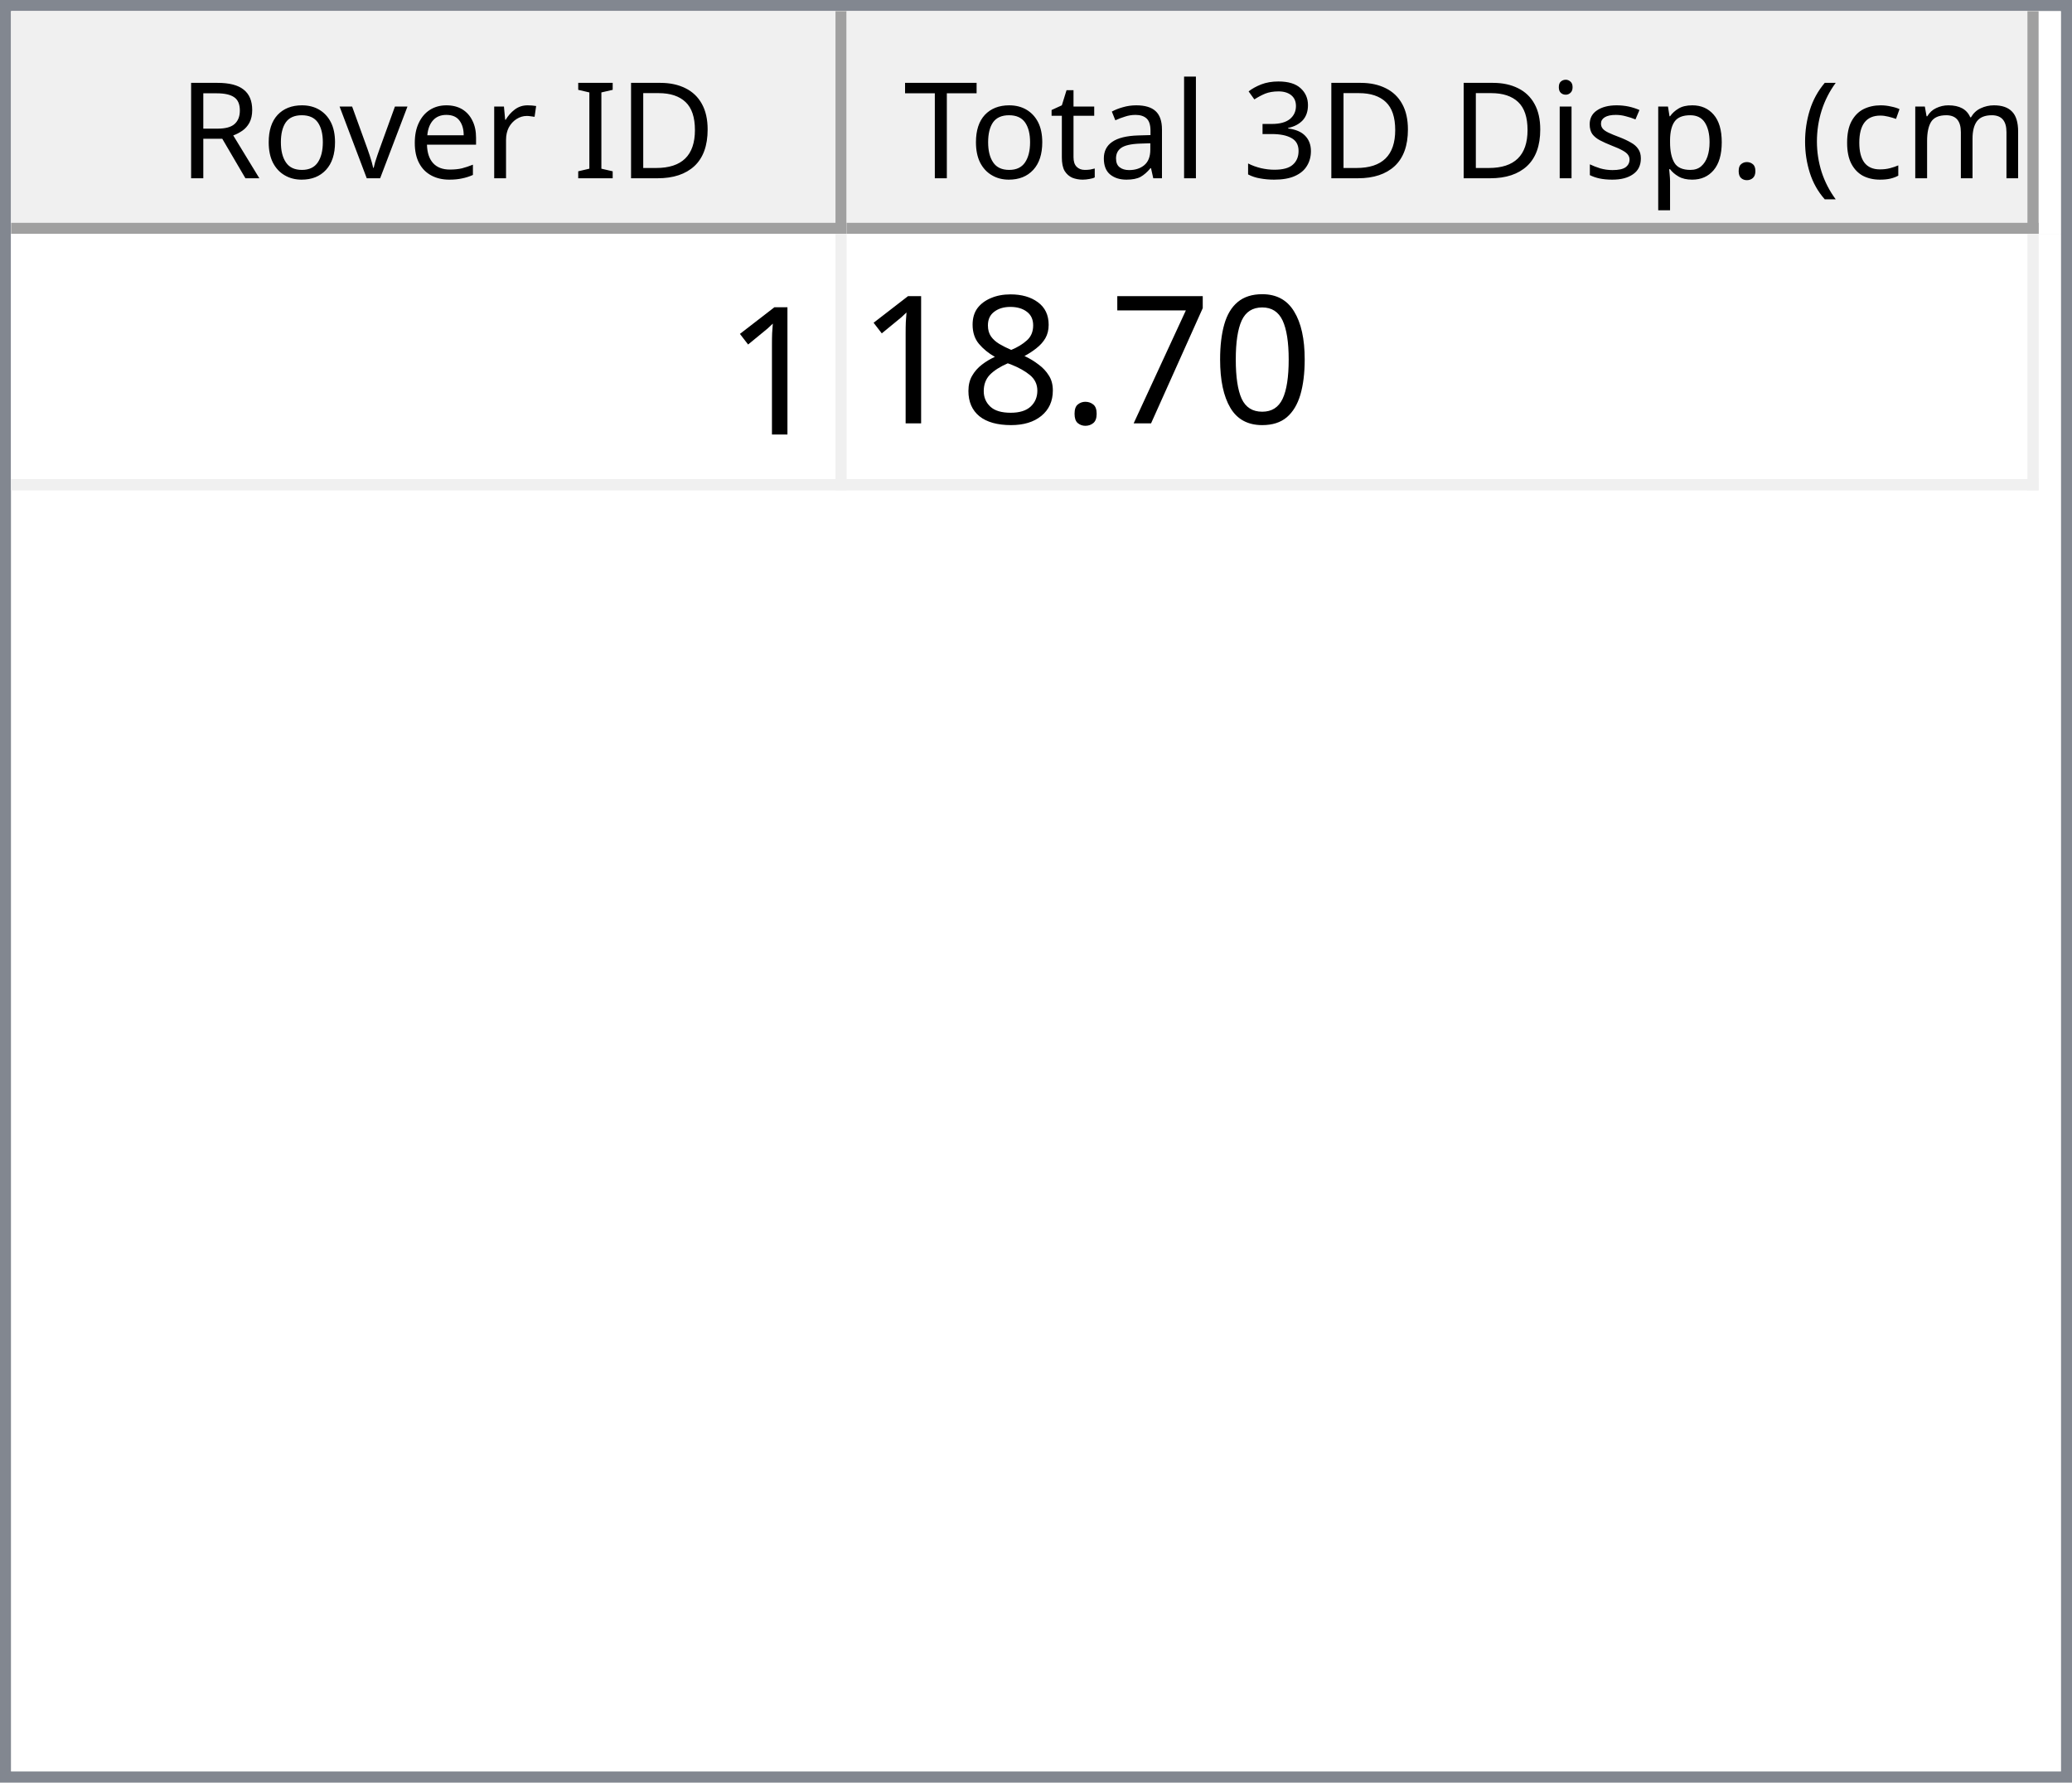
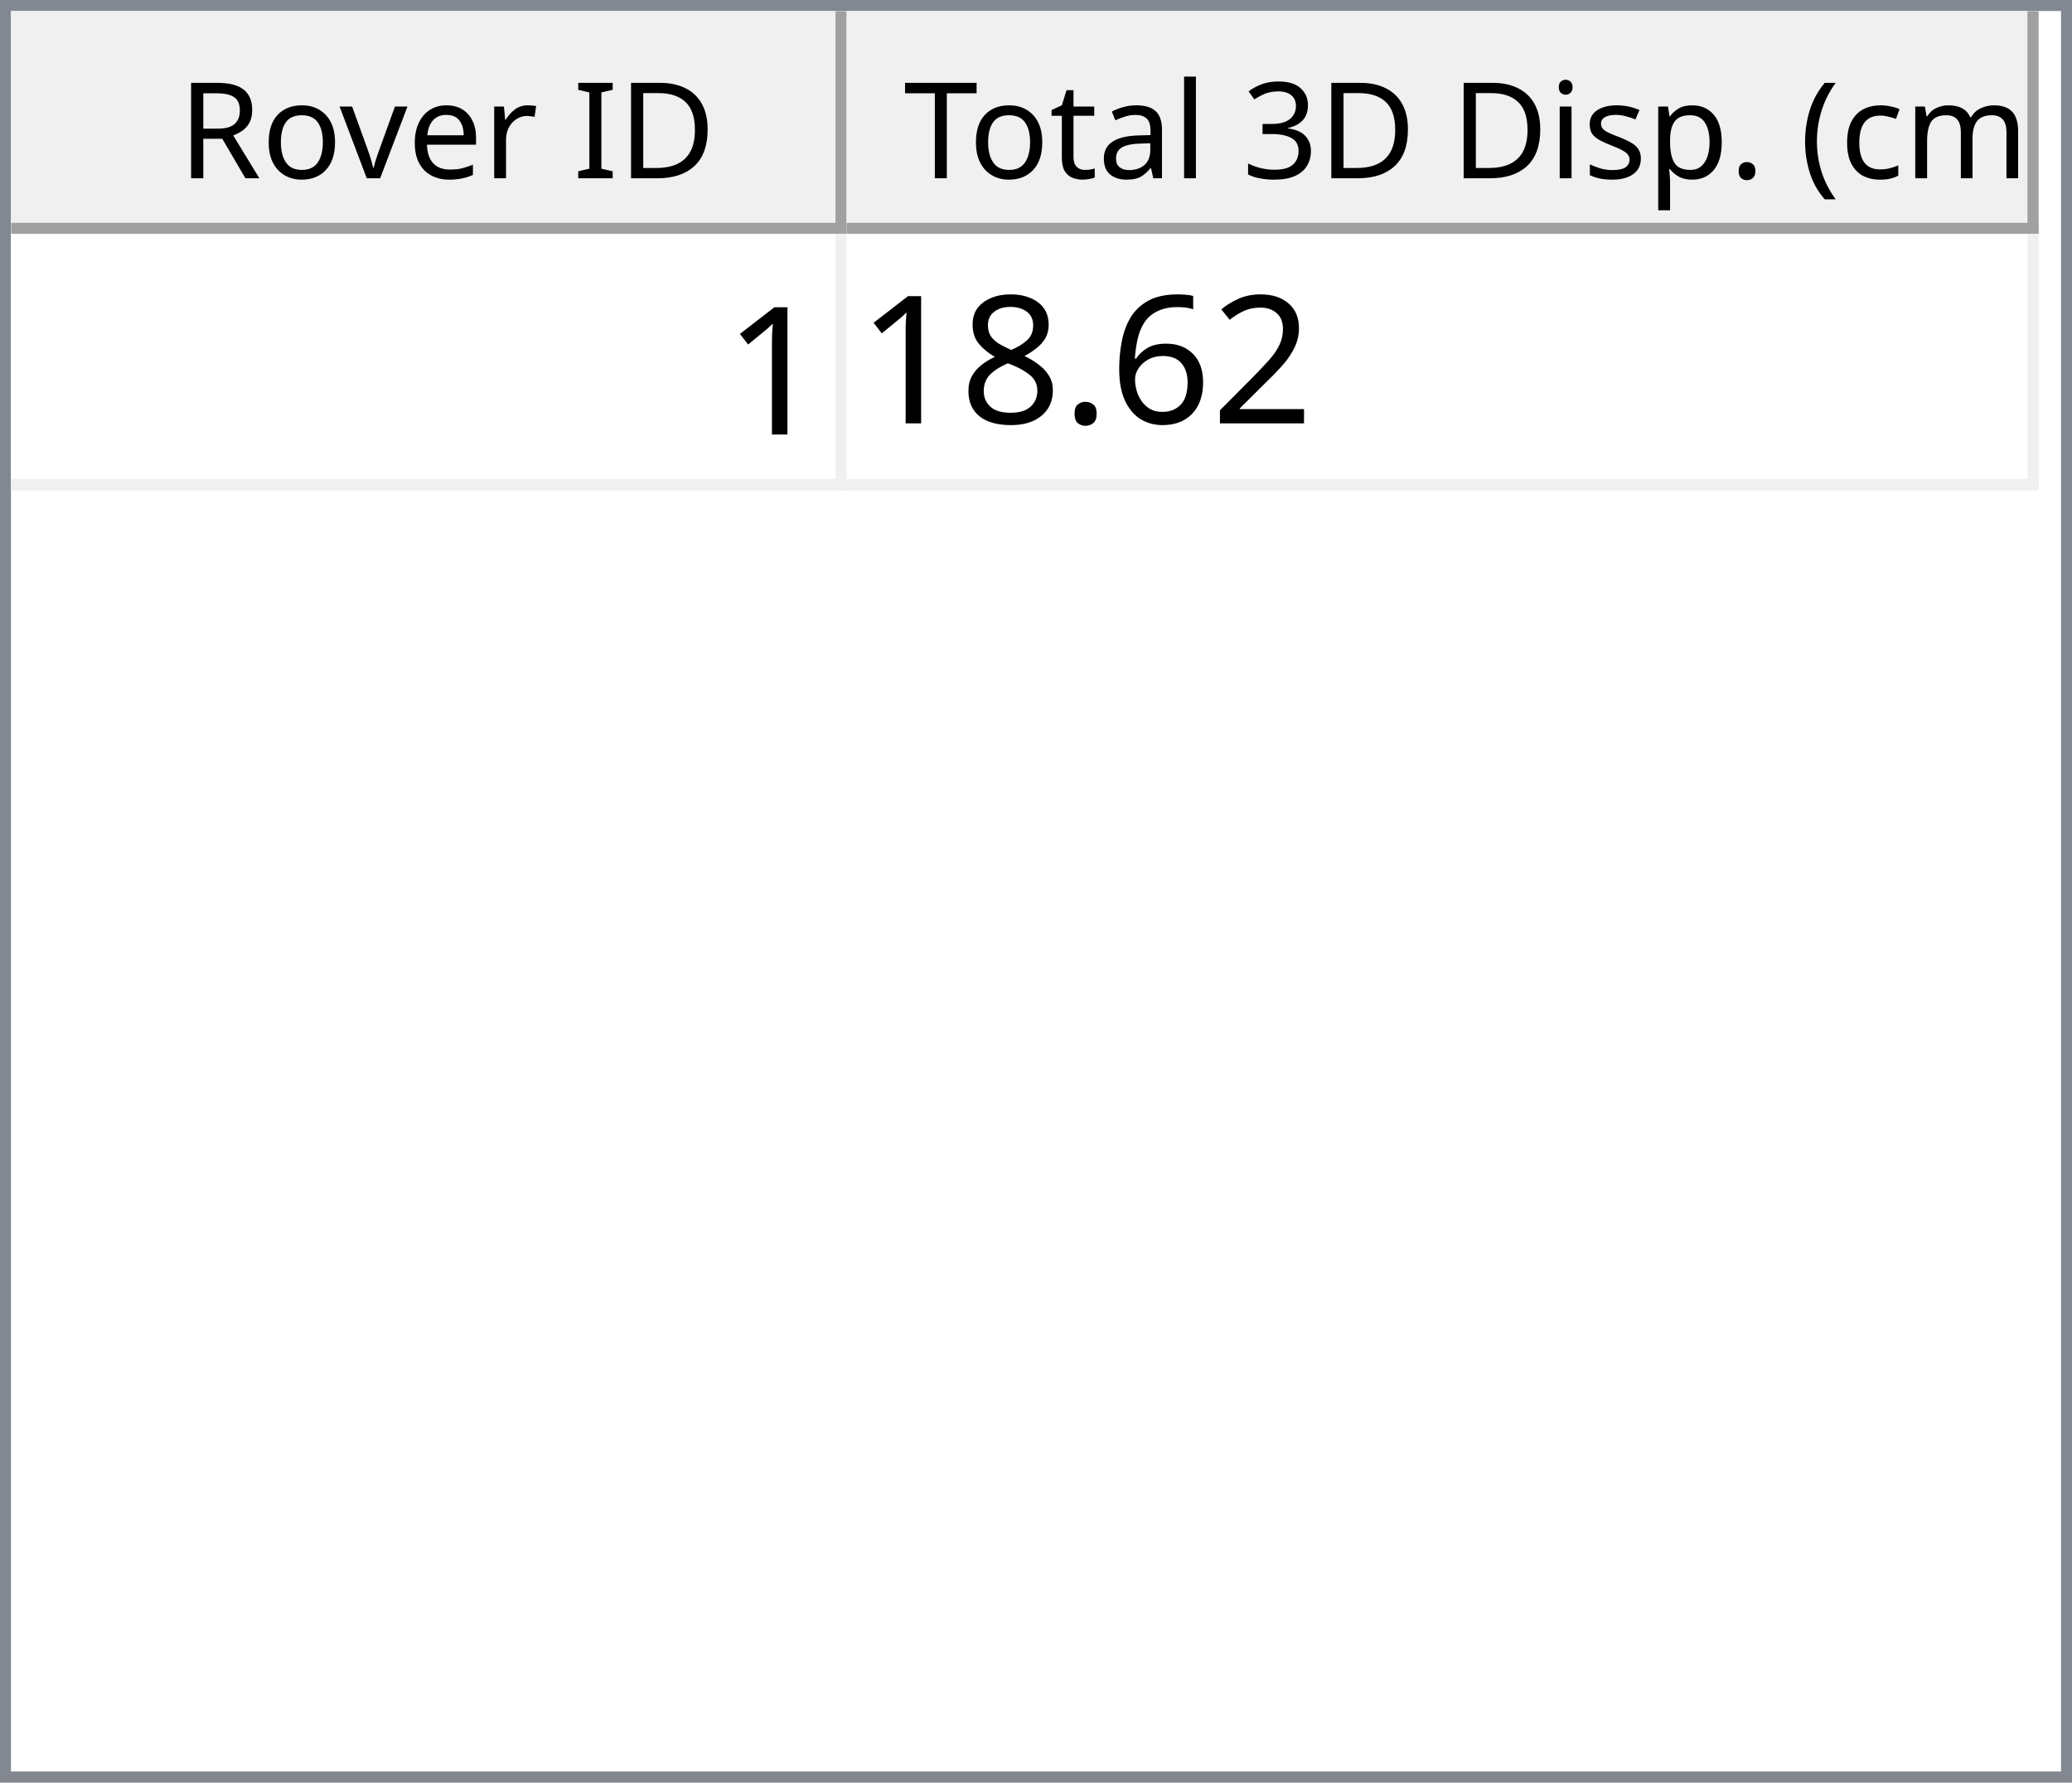
<svg xmlns="http://www.w3.org/2000/svg" style="fill-opacity:1; color-rendering:auto; color-interpolation:auto; text-rendering:auto; stroke:black; stroke-linecap:square; stroke-miterlimit:10; shape-rendering:auto; stroke-opacity:1; fill:black; stroke-dasharray:none; font-weight:normal; stroke-width:1; font-family:'Dialog'; font-style:normal; stroke-linejoin:miter; font-size:12px; stroke-dashoffset:0; image-rendering:auto;" width="186" height="160">
  <defs id="genericDefs" />
  <g>
    <defs id="defs1">
      <clipPath clipPathUnits="userSpaceOnUse" id="clipPath1">
        <path d="M0 0 L186 0 L186 160 L0 160 L0 0 Z" />
      </clipPath>
      <clipPath clipPathUnits="userSpaceOnUse" id="clipPath2">
        <path d="M0 0 L0 160 L186 160 L186 0 Z" />
      </clipPath>
      <clipPath clipPathUnits="userSpaceOnUse" id="clipPath3">
        <path d="M0 0 L0 20 L184 20 L184 0 Z" />
      </clipPath>
      <clipPath clipPathUnits="userSpaceOnUse" id="clipPath4">
        <path d="M0 0 L0 20 L75 20 L75 0 Z" />
      </clipPath>
      <clipPath clipPathUnits="userSpaceOnUse" id="clipPath5">
        <path d="M1 1 L1 19 L74 19 L74 1 Z" />
      </clipPath>
      <clipPath clipPathUnits="userSpaceOnUse" id="clipPath6">
        <path d="M0 0 L0 18 L73 18 L73 0 Z" />
      </clipPath>
      <clipPath clipPathUnits="userSpaceOnUse" id="clipPath7">
        <path d="M-0.5 -0.5 L-0.5 19.5 L74.5 19.5 L74.5 -0.5 Z" />
      </clipPath>
      <clipPath clipPathUnits="userSpaceOnUse" id="clipPath8">
        <path d="M0 0 L0 20 L107 20 L107 0 Z" />
      </clipPath>
      <clipPath clipPathUnits="userSpaceOnUse" id="clipPath9">
        <path d="M1 1 L1 19 L106 19 L106 1 Z" />
      </clipPath>
      <clipPath clipPathUnits="userSpaceOnUse" id="clipPath10">
        <path d="M0 0 L0 18 L105 18 L105 0 Z" />
      </clipPath>
      <clipPath clipPathUnits="userSpaceOnUse" id="clipPath11">
        <path d="M-0.5 -0.5 L-0.5 19.5 L106.5 19.5 L106.5 -0.5 Z" />
      </clipPath>
      <clipPath clipPathUnits="userSpaceOnUse" id="clipPath12">
        <path d="M0 0 L0 138 L184 138 L184 0 Z" />
      </clipPath>
      <clipPath clipPathUnits="userSpaceOnUse" id="clipPath13">
        <path d="M0 0 L0 23 L182 23 L182 0 Z" />
      </clipPath>
      <clipPath clipPathUnits="userSpaceOnUse" id="clipPath14">
        <path d="M-0.5 -0.5 L-0.5 22.5 L181.5 22.5 L181.5 -0.5 Z" />
      </clipPath>
      <clipPath clipPathUnits="userSpaceOnUse" id="clipPath15">
        <path d="M0 0 L0 22 L74 22 L74 0 Z" />
      </clipPath>
      <clipPath clipPathUnits="userSpaceOnUse" id="clipPath16">
        <path d="M0 0 L0 22 L106 22 L106 0 Z" />
      </clipPath>
      <font horiz-adv-x="64.551" id="font1">
        <font-face ascent="107.91" descent="25.098" units-per-em="100" style="font-style:normal; font-family:Segoe UI; font-weight:normal;" />
        <missing-glyph horiz-adv-x="64.551" d="M8.109 0 L8.109 68.266 L56.453 68.266 L56.453 0 L8.109 0 ZM15.328 7.234 L49.219 7.234 L49.219 61.031 L15.328 61.031 L15.328 7.234 Z" />
        <glyph unicode="D" horiz-adv-x="70.117" d="M9.188 0 L9.188 70.016 L28.516 70.016 Q65.531 70.016 65.531 35.891 Q65.531 19.672 55.25 9.836 Q44.969 0 27.734 0 L9.188 0 ZM17.391 62.594 L17.391 7.422 L27.828 7.422 Q41.609 7.422 49.273 14.797 Q56.938 22.172 56.938 35.688 Q56.938 62.594 28.328 62.594 L17.391 62.594 Z" />
        <glyph unicode="I" horiz-adv-x="26.611" d="M17.391 0 L9.188 0 L9.188 70.016 L17.391 70.016 L17.391 0 Z" />
        <glyph unicode=" " horiz-adv-x="27.393" d="" />
        <glyph unicode="r" horiz-adv-x="34.766" d="M34.188 41.891 Q32.078 43.5 28.125 43.5 Q23 43.5 19.555 38.672 Q16.109 33.844 16.109 25.484 L16.109 0 L8.109 0 L8.109 50 L16.109 50 L16.109 39.703 L16.312 39.703 Q18.016 44.969 21.531 47.922 Q25.047 50.875 29.391 50.875 Q32.516 50.875 34.188 50.203 L34.188 41.891 Z" />
        <glyph unicode="e" horiz-adv-x="52.295" d="M48.297 23 L12.984 23 Q13.188 14.656 17.484 10.109 Q21.781 5.562 29.297 5.562 Q37.75 5.562 44.828 11.141 L44.828 3.609 Q38.234 -1.172 27.391 -1.172 Q16.797 -1.172 10.742 5.641 Q4.688 12.453 4.688 24.812 Q4.688 36.469 11.305 43.82 Q17.922 51.172 27.734 51.172 Q37.547 51.172 42.922 44.828 Q48.297 38.484 48.297 27.203 L48.297 23 ZM40.094 29.781 Q40.047 36.719 36.75 40.578 Q33.453 44.438 27.594 44.438 Q21.922 44.438 17.969 40.383 Q14.016 36.328 13.094 29.781 L40.094 29.781 Z" />
        <glyph unicode="v" horiz-adv-x="47.9" d="M47.406 50 L27.484 0 L19.625 0 L0.688 50 L9.469 50 L22.172 13.672 Q23.578 9.672 23.922 6.688 L24.125 6.688 Q24.609 10.453 25.688 13.484 L38.969 50 L47.406 50 Z" />
        <glyph unicode="o" horiz-adv-x="58.594" d="M29 -1.172 Q17.922 -1.172 11.305 5.836 Q4.688 12.844 4.688 24.422 Q4.688 37.016 11.57 44.094 Q18.453 51.172 30.172 51.172 Q41.359 51.172 47.633 44.289 Q53.906 37.406 53.906 25.203 Q53.906 13.234 47.141 6.031 Q40.375 -1.172 29 -1.172 ZM29.594 44.438 Q21.875 44.438 17.383 39.188 Q12.891 33.938 12.891 24.703 Q12.891 15.828 17.43 10.695 Q21.969 5.562 29.594 5.562 Q37.359 5.562 41.531 10.594 Q45.703 15.625 45.703 24.906 Q45.703 34.281 41.531 39.359 Q37.359 44.438 29.594 44.438 Z" />
        <glyph unicode="R" horiz-adv-x="59.814" d="M59.375 0 L49.609 0 L37.891 19.625 Q36.281 22.359 34.766 24.289 Q33.25 26.219 31.664 27.438 Q30.078 28.656 28.25 29.219 Q26.422 29.781 24.125 29.781 L17.391 29.781 L17.391 0 L9.188 0 L9.188 70.016 L30.078 70.016 Q34.672 70.016 38.555 68.867 Q42.438 67.719 45.289 65.375 Q48.141 63.031 49.758 59.547 Q51.375 56.062 51.375 51.375 Q51.375 47.703 50.273 44.656 Q49.172 41.609 47.148 39.211 Q45.125 36.812 42.266 35.133 Q39.406 33.453 35.844 32.516 L35.844 32.328 Q37.594 31.547 38.891 30.547 Q40.188 29.547 41.359 28.18 Q42.531 26.812 43.68 25.078 Q44.828 23.344 46.234 21.047 L59.375 0 ZM17.391 62.594 L17.391 37.203 L28.516 37.203 Q31.594 37.203 34.203 38.133 Q36.812 39.062 38.719 40.797 Q40.625 42.531 41.703 45.047 Q42.781 47.562 42.781 50.688 Q42.781 56.297 39.141 59.445 Q35.5 62.594 28.609 62.594 L17.391 62.594 Z" />
        <glyph unicode=")" horiz-adv-x="30.176" d="M8.297 -15.922 L1.172 -15.922 Q16.406 2.344 16.406 26.812 Q16.406 51.469 1.078 70.016 L8.297 70.016 Q23.531 52.156 23.531 26.703 Q23.531 1.375 8.297 -15.922 Z" />
        <glyph unicode="m" horiz-adv-x="86.133" d="M79.109 0 L71.094 0 L71.094 28.719 Q71.094 37.016 68.531 40.727 Q65.969 44.438 59.906 44.438 Q54.781 44.438 51.195 39.75 Q47.609 35.062 47.609 28.516 L47.609 0 L39.594 0 L39.594 29.688 Q39.594 44.438 28.219 44.438 Q22.953 44.438 19.531 40.016 Q16.109 35.594 16.109 28.516 L16.109 0 L8.109 0 L8.109 50 L16.109 50 L16.109 42.094 L16.312 42.094 Q21.625 51.172 31.844 51.172 Q36.969 51.172 40.773 48.312 Q44.578 45.453 46 40.828 Q51.562 51.172 62.594 51.172 Q79.109 51.172 79.109 30.812 L79.109 0 Z" />
        <glyph unicode="c" horiz-adv-x="46.191" d="M42.188 2.297 Q36.422 -1.172 28.516 -1.172 Q17.828 -1.172 11.258 5.789 Q4.688 12.75 4.688 23.828 Q4.688 36.188 11.766 43.68 Q18.844 51.172 30.672 51.172 Q37.25 51.172 42.281 48.734 L42.281 40.531 Q36.719 44.438 30.375 44.438 Q22.703 44.438 17.797 38.945 Q12.891 33.453 12.891 24.516 Q12.891 15.719 17.508 10.641 Q22.125 5.562 29.891 5.562 Q36.422 5.562 42.188 9.906 L42.188 2.297 Z" />
        <glyph unicode="(" horiz-adv-x="30.176" d="M29.109 -15.922 L21.969 -15.922 Q6.844 1.375 6.844 26.703 Q6.844 52.156 21.969 70.016 L29.203 70.016 Q13.875 51.469 13.875 26.812 Q13.875 2.344 29.109 -15.922 Z" />
        <glyph unicode="." horiz-adv-x="21.68" d="M10.891 -1.078 Q8.641 -1.078 7.055 0.539 Q5.469 2.156 5.469 4.391 Q5.469 6.641 7.055 8.273 Q8.641 9.906 10.891 9.906 Q13.188 9.906 14.797 8.273 Q16.406 6.641 16.406 4.391 Q16.406 2.156 14.797 0.539 Q13.188 -1.078 10.891 -1.078 Z" />
        <glyph unicode="p" horiz-adv-x="58.789" d="M16.312 7.234 L16.109 7.234 L16.109 -23 L8.109 -23 L8.109 50 L16.109 50 L16.109 41.219 L16.312 41.219 Q22.219 51.172 33.594 51.172 Q43.266 51.172 48.688 44.461 Q54.109 37.75 54.109 26.469 Q54.109 13.922 48 6.375 Q41.891 -1.172 31.297 -1.172 Q21.578 -1.172 16.312 7.234 ZM16.109 27.391 L16.109 20.406 Q16.109 14.203 20.141 9.883 Q24.172 5.562 30.375 5.562 Q37.641 5.562 41.773 11.133 Q45.906 16.703 45.906 26.609 Q45.906 34.969 42.047 39.703 Q38.188 44.438 31.594 44.438 Q24.609 44.438 20.359 39.578 Q16.109 34.719 16.109 27.391 Z" />
        <glyph unicode="s" horiz-adv-x="42.432" d="M5.078 1.812 L5.078 10.406 Q11.625 5.562 19.484 5.562 Q30.031 5.562 30.031 12.594 Q30.031 14.594 29.125 15.992 Q28.219 17.391 26.68 18.461 Q25.141 19.531 23.07 20.383 Q21 21.234 18.609 22.172 Q15.281 23.484 12.766 24.828 Q10.25 26.172 8.57 27.859 Q6.891 29.547 6.031 31.695 Q5.172 33.844 5.172 36.719 Q5.172 40.234 6.789 42.945 Q8.406 45.656 11.086 47.484 Q13.766 49.312 17.211 50.242 Q20.656 51.172 24.312 51.172 Q30.812 51.172 35.938 48.922 L35.938 40.828 Q30.422 44.438 23.25 44.438 Q21 44.438 19.195 43.922 Q17.391 43.406 16.094 42.477 Q14.797 41.547 14.086 40.258 Q13.375 38.969 13.375 37.406 Q13.375 35.453 14.086 34.133 Q14.797 32.812 16.164 31.789 Q17.531 30.766 19.484 29.938 Q21.438 29.109 23.922 28.125 Q27.25 26.859 29.883 25.516 Q32.516 24.172 34.375 22.484 Q36.234 20.797 37.234 18.602 Q38.234 16.406 38.234 13.375 Q38.234 9.672 36.602 6.938 Q34.969 4.203 32.234 2.398 Q29.5 0.594 25.93 -0.289 Q22.359 -1.172 18.453 -1.172 Q10.75 -1.172 5.078 1.812 Z" />
        <glyph unicode="i" horiz-adv-x="24.219" d="M12.203 62.703 Q10.062 62.703 8.547 64.164 Q7.031 65.625 7.031 67.875 Q7.031 70.125 8.547 71.609 Q10.062 73.094 12.203 73.094 Q14.406 73.094 15.945 71.609 Q17.484 70.125 17.484 67.875 Q17.484 65.719 15.945 64.211 Q14.406 62.703 12.203 62.703 ZM16.109 0 L8.109 0 L8.109 50 L16.109 50 L16.109 0 Z" />
        <glyph unicode="3" horiz-adv-x="53.906" d="M46.531 19.828 Q46.531 15.094 44.75 11.211 Q42.969 7.328 39.719 4.57 Q36.469 1.812 31.93 0.297 Q27.391 -1.219 21.922 -1.219 Q11.922 -1.219 6 2.594 L6 11.188 Q13.094 5.609 22.219 5.609 Q25.875 5.609 28.828 6.539 Q31.781 7.469 33.906 9.227 Q36.031 10.984 37.18 13.477 Q38.328 15.969 38.328 19.094 Q38.328 32.812 18.797 32.812 L12.984 32.812 L12.984 39.594 L18.5 39.594 Q35.797 39.594 35.797 52.484 Q35.797 64.406 22.609 64.406 Q15.188 64.406 8.688 59.422 L8.688 67.188 Q15.375 71.188 24.609 71.188 Q29 71.188 32.57 69.969 Q36.141 68.75 38.68 66.555 Q41.219 64.359 42.609 61.281 Q44 58.203 44 54.5 Q44 40.672 30.031 36.719 L30.031 36.531 Q33.594 36.141 36.625 34.797 Q39.656 33.453 41.852 31.305 Q44.047 29.156 45.289 26.25 Q46.531 23.344 46.531 19.828 Z" />
        <glyph unicode="l" horiz-adv-x="24.219" d="M16.109 0 L8.109 0 L8.109 74.031 L16.109 74.031 L16.109 0 Z" />
        <glyph unicode="a" horiz-adv-x="50.879" d="M43.891 0 L35.891 0 L35.891 7.812 L35.688 7.812 Q30.469 -1.172 20.312 -1.172 Q12.844 -1.172 8.617 2.781 Q4.391 6.734 4.391 13.281 Q4.391 27.297 20.906 29.594 L35.891 31.688 Q35.891 44.438 25.594 44.438 Q16.547 44.438 9.281 38.281 L9.281 46.484 Q16.656 51.172 26.266 51.172 Q43.891 51.172 43.891 32.516 L43.891 0 ZM35.891 25.297 L23.828 23.641 Q18.266 22.859 15.43 20.875 Q12.594 18.891 12.594 13.875 Q12.594 10.203 15.211 7.883 Q17.828 5.562 22.172 5.562 Q28.125 5.562 32.008 9.742 Q35.891 13.922 35.891 20.312 L35.891 25.297 Z" />
        <glyph unicode="t" horiz-adv-x="33.887" d="M31.297 0.484 Q28.469 -1.078 23.828 -1.078 Q10.688 -1.078 10.688 13.578 L10.688 43.172 L2.094 43.172 L2.094 50 L10.688 50 L10.688 62.203 L18.703 64.797 L18.703 50 L31.297 50 L31.297 43.172 L18.703 43.172 L18.703 14.984 Q18.703 9.969 20.414 7.82 Q22.125 5.672 26.078 5.672 Q29.109 5.672 31.297 7.328 L31.297 0.484 Z" />
        <glyph unicode="T" horiz-adv-x="52.393" d="M50.594 62.594 L30.375 62.594 L30.375 0 L22.172 0 L22.172 62.594 L2 62.594 L2 70.016 L50.594 70.016 L50.594 62.594 Z" />
      </font>
      <font horiz-adv-x="75.0" id="font2">
        <font-face ascent="100.537" descent="21.973" units-per-em="100" style="font-style:normal; font-family:sans-serif; font-weight:normal;" />
        <missing-glyph horiz-adv-x="75.0" d="M12.5 0 L12.5 62.5 L62.5 62.5 L62.5 0 L12.5 0 ZM14.062 1.562 L60.938 1.562 L60.938 60.938 L14.062 60.938 L14.062 1.562 Z" />
        <glyph unicode="1" horiz-adv-x="55.615" d="M37.25 0 L28.469 0 L28.469 56 Q25.297 52.984 20.141 49.953 Q14.984 46.922 10.891 45.406 L10.891 53.906 Q18.266 57.375 23.781 62.305 Q29.297 67.234 31.594 71.875 L37.25 71.875 L37.25 0 Z" />
-         <glyph unicode="0" horiz-adv-x="55.615" d="M4.156 35.297 Q4.156 48 6.766 55.742 Q9.375 63.484 14.523 67.68 Q19.672 71.875 27.484 71.875 Q33.25 71.875 37.594 69.555 Q41.938 67.234 44.773 62.867 Q47.609 58.5 49.219 52.227 Q50.828 45.953 50.828 35.297 Q50.828 22.703 48.242 14.969 Q45.656 7.234 40.508 3.008 Q35.359 -1.219 27.484 -1.219 Q17.141 -1.219 11.234 6.203 Q4.156 15.141 4.156 35.297 ZM13.188 35.297 Q13.188 17.672 17.312 11.836 Q21.438 6 27.484 6 Q33.547 6 37.672 11.859 Q41.797 17.719 41.797 35.297 Q41.797 52.984 37.672 58.789 Q33.547 64.594 27.391 64.594 Q21.344 64.594 17.719 59.469 Q13.188 52.938 13.188 35.297 Z" />
-         <glyph unicode="7" horiz-adv-x="55.615" d="M4.734 62.203 L4.734 70.656 L51.078 70.656 L51.078 63.812 Q44.234 56.547 37.523 44.484 Q30.812 32.422 27.156 19.672 Q24.516 10.688 23.781 0 L14.75 0 Q14.891 8.453 18.062 20.414 Q21.234 32.375 27.172 43.484 Q33.109 54.594 39.797 62.203 L4.734 62.203 Z" />
+         <glyph unicode="2" horiz-adv-x="55.615" d="M50.344 8.453 L50.344 0 L3.031 0 Q2.938 3.172 4.047 6.109 Q5.859 10.938 9.836 15.625 Q13.812 20.312 21.344 26.469 Q33.016 36.031 37.117 41.625 Q41.219 47.219 41.219 52.203 Q41.219 57.422 37.477 61.008 Q33.734 64.594 27.734 64.594 Q21.391 64.594 17.578 60.789 Q13.766 56.984 13.719 50.25 L4.688 51.172 Q5.609 61.281 11.664 66.578 Q17.719 71.875 27.938 71.875 Q38.234 71.875 44.242 66.164 Q50.25 60.453 50.25 52 Q50.25 47.703 48.492 43.555 Q46.734 39.406 42.656 34.812 Q38.578 30.219 29.109 22.219 Q21.188 15.578 18.945 13.211 Q16.703 10.844 15.234 8.453 L50.344 8.453 Z" />
+         <glyph unicode="6" horiz-adv-x="55.615" d="M49.75 54.047 L41.016 53.375 Q39.844 58.547 37.703 60.891 Q34.125 64.656 28.906 64.656 Q24.703 64.656 21.531 62.312 Q17.391 59.281 14.992 53.469 Q12.594 47.656 12.5 36.922 Q15.672 41.75 20.266 44.094 Q24.859 46.438 29.891 46.438 Q38.672 46.438 44.852 39.969 Q51.031 33.5 51.031 23.25 Q51.031 16.5 48.125 10.719 Q45.219 4.938 40.141 1.859 Q35.062 -1.219 28.609 -1.219 Q17.625 -1.219 10.695 6.859 Q3.766 14.938 3.766 33.5 Q3.766 54.25 11.422 63.672 Q18.109 71.875 29.438 71.875 Q37.891 71.875 43.289 67.141 Q48.688 62.406 49.75 54.047 ZM13.875 23.188 Q13.875 18.656 15.797 14.508 Q17.719 10.359 21.188 8.18 Q24.656 6 28.469 6 Q34.031 6 38.039 10.492 Q42.047 14.984 42.047 22.703 Q42.047 30.125 38.086 34.398 Q34.125 38.672 28.125 38.672 Q22.172 38.672 18.023 34.398 Q13.875 30.125 13.875 23.188 Z" />
        <glyph unicode="." horiz-adv-x="27.783" d="M9.078 0 L9.078 10.016 L19.094 10.016 L19.094 0 L9.078 0 Z" />
        <glyph unicode="8" horiz-adv-x="55.615" d="M17.672 38.812 Q12.203 40.828 9.57 44.539 Q6.938 48.25 6.938 53.422 Q6.938 61.234 12.555 66.555 Q18.172 71.875 27.484 71.875 Q36.859 71.875 42.578 66.43 Q48.297 60.984 48.297 53.172 Q48.297 48.188 45.68 44.508 Q43.062 40.828 37.75 38.812 Q44.344 36.672 47.781 31.883 Q51.219 27.094 51.219 20.453 Q51.219 11.281 44.727 5.031 Q38.234 -1.219 27.641 -1.219 Q17.047 -1.219 10.547 5.055 Q4.047 11.328 4.047 20.703 Q4.047 27.688 7.594 32.398 Q11.141 37.109 17.672 38.812 ZM15.922 53.719 Q15.922 48.641 19.195 45.414 Q22.469 42.188 27.688 42.188 Q32.766 42.188 36.016 45.383 Q39.266 48.578 39.266 53.219 Q39.266 58.062 35.914 61.359 Q32.562 64.656 27.594 64.656 Q22.562 64.656 19.242 61.43 Q15.922 58.203 15.922 53.719 ZM13.094 20.656 Q13.094 16.891 14.875 13.375 Q16.656 9.859 20.172 7.93 Q23.688 6 27.734 6 Q34.031 6 38.133 10.055 Q42.234 14.109 42.234 20.359 Q42.234 26.703 38.016 30.859 Q33.797 35.016 27.438 35.016 Q21.234 35.016 17.164 30.914 Q13.094 26.812 13.094 20.656 Z" />
      </font>
    </defs>
    <g style="fill:white; stroke:white;">
      <rect x="0" y="0" width="186" style="clip-path:url(#clipPath1); stroke:none;" height="160" />
    </g>
    <g style="fill:white; text-rendering:optimizeSpeed; color-rendering:optimizeSpeed; image-rendering:optimizeSpeed; shape-rendering:crispEdges; stroke:white; color-interpolation:sRGB;">
      <rect x="0" width="186" height="160" y="0" style="stroke:none;" />
      <path style="stroke:none;" d="M0 160 L186 160 L186 0 L0 0 Z" />
    </g>
    <g style="fill:rgb(240,240,240); font-family:'Segoe UI'; stroke:rgb(240,240,240);">
      <rect x="0" y="0" width="186" style="clip-path:url(#clipPath2); stroke:none;" height="160" />
    </g>
    <g style="fill:rgb(130,135,144); font-family:'Segoe UI'; stroke:rgb(130,135,144);">
      <path d="M0 0 L186 0 L186 160 L0 160 L0 0 ZM1 1 L185 1 L185 159 L1 159 L1 1 Z" style="fill-rule:evenodd; clip-path:url(#clipPath2); stroke:none;" />
    </g>
    <g style="fill:white; font-family:'Segoe UI'; stroke:white;" transform="translate(1,1)">
      <rect x="0" y="0" width="184" style="clip-path:url(#clipPath3); stroke:none;" height="20" />
    </g>
    <g style="fill:rgb(240,240,240); font-family:'Segoe UI'; stroke:rgb(240,240,240);" transform="translate(1,1)">
      <rect x="0" y="0" width="75" style="clip-path:url(#clipPath4); stroke:none;" height="20" />
    </g>
    <g style="font-family:'Segoe UI';" transform="translate(2,2)">
      <text x="14" xml:space="preserve" y="14" style="clip-path:url(#clipPath6); stroke:none;">Rover ID</text>
    </g>
    <g style="fill:rgb(160,160,160); font-family:'Segoe UI'; stroke:rgb(160,160,160); stroke-linejoin:bevel;" transform="translate(1.5,1.5)">
      <line x1="74" x2="74" y1="0" style="fill:none; clip-path:url(#clipPath7);" y2="19" />
    </g>
    <g style="fill:rgb(160,160,160); font-family:'Segoe UI'; stroke:rgb(160,160,160); stroke-linejoin:bevel;" transform="matrix(1,0,0,1,1,1) translate(0.5,0.5)">
      <line x1="0" x2="74" y1="19" style="fill:none; clip-path:url(#clipPath7);" y2="19" />
    </g>
    <g style="fill:rgb(240,240,240); font-family:'Segoe UI'; stroke:rgb(240,240,240);" transform="translate(76,1)">
      <rect x="0" y="0" width="107" style="clip-path:url(#clipPath8); stroke:none;" height="20" />
    </g>
    <g style="font-family:'Segoe UI';" transform="translate(77,2)">
      <text x="1" xml:space="preserve" y="14" style="clip-path:url(#clipPath10); stroke:none;"> Total 3D Disp. (cm)</text>
    </g>
    <g style="fill:rgb(160,160,160); font-family:'Segoe UI'; stroke:rgb(160,160,160); stroke-linejoin:bevel;" transform="translate(76.5,1.5)">
      <line x1="106" x2="106" y1="0" style="fill:none; clip-path:url(#clipPath11);" y2="19" />
    </g>
    <g style="fill:rgb(160,160,160); font-family:'Segoe UI'; stroke:rgb(160,160,160); stroke-linejoin:bevel;" transform="matrix(1,0,0,1,76,1) translate(0.5,0.5)">
      <line x1="0" x2="106" y1="19" style="fill:none; clip-path:url(#clipPath11);" y2="19" />
    </g>
    <g style="fill:white; font-family:'Segoe UI'; stroke:white;" transform="translate(1,21)">
      <rect x="0" y="0" width="184" style="clip-path:url(#clipPath12); stroke:none;" height="138" />
    </g>
    <g style="fill:rgb(240,240,240); font-size:16px; font-family:sans-serif; stroke:rgb(240,240,240);" transform="translate(1,21)">
      <rect x="0" y="0" width="182" style="clip-path:url(#clipPath13); stroke:none;" height="23" />
      <line transform="translate(0.5,0.5)" x1="0" x2="181" y1="22" style="clip-path:url(#clipPath14); fill:none; stroke-linejoin:bevel;" y2="22" />
    </g>
    <g transform="matrix(1,0,0,1,1,21) translate(0.5,0.5)" style="fill:rgb(240,240,240); font-size:16px; font-family:sans-serif; stroke:rgb(240,240,240); stroke-linejoin:bevel;">
      <line x1="74" x2="74" y1="0" style="fill:none; clip-path:url(#clipPath14);" y2="22" />
    </g>
    <g transform="matrix(1,0,0,1,1,21) translate(0.5,0.5)" style="fill:rgb(240,240,240); font-size:16px; font-family:sans-serif; stroke:rgb(240,240,240); stroke-linejoin:bevel;">
      <line x1="181" x2="181" y1="0" style="fill:none; clip-path:url(#clipPath14);" y2="22" />
    </g>
    <g style="fill:white; font-size:16px; font-family:sans-serif; stroke:white;" transform="matrix(1,0,0,1,1,21)">
      <rect x="0" y="0" width="74" style="clip-path:url(#clipPath15); stroke:none;" height="22" />
      <text x="64" y="18" style="fill:black; clip-path:url(#clipPath15); stroke:none;" xml:space="preserve">1</text>
    </g>
    <g style="fill:white; font-size:16px; font-family:sans-serif; stroke:white;" transform="matrix(1,0,0,1,1,21) translate(75,0)">
      <rect x="0" y="0" width="106" style="clip-path:url(#clipPath16); stroke:none;" height="22" />
-       <text x="1" y="17" style="fill:black; clip-path:url(#clipPath16); stroke:none;" xml:space="preserve">18.70</text>
+       <text x="1" y="17" style="fill:black; clip-path:url(#clipPath16); stroke:none;" xml:space="preserve">18.62</text>
    </g>
  </g>
</svg>
